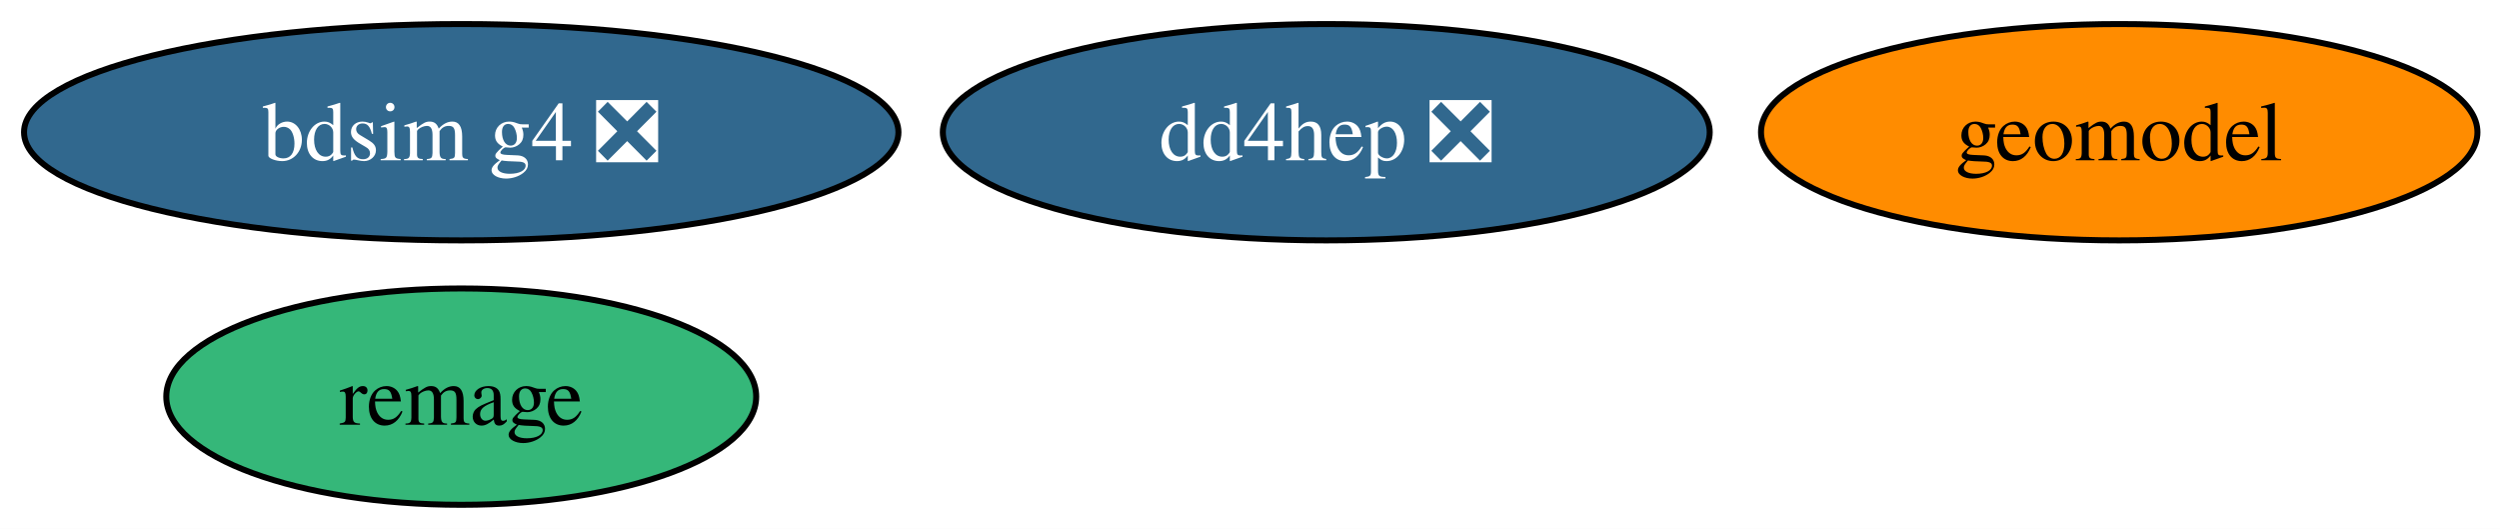
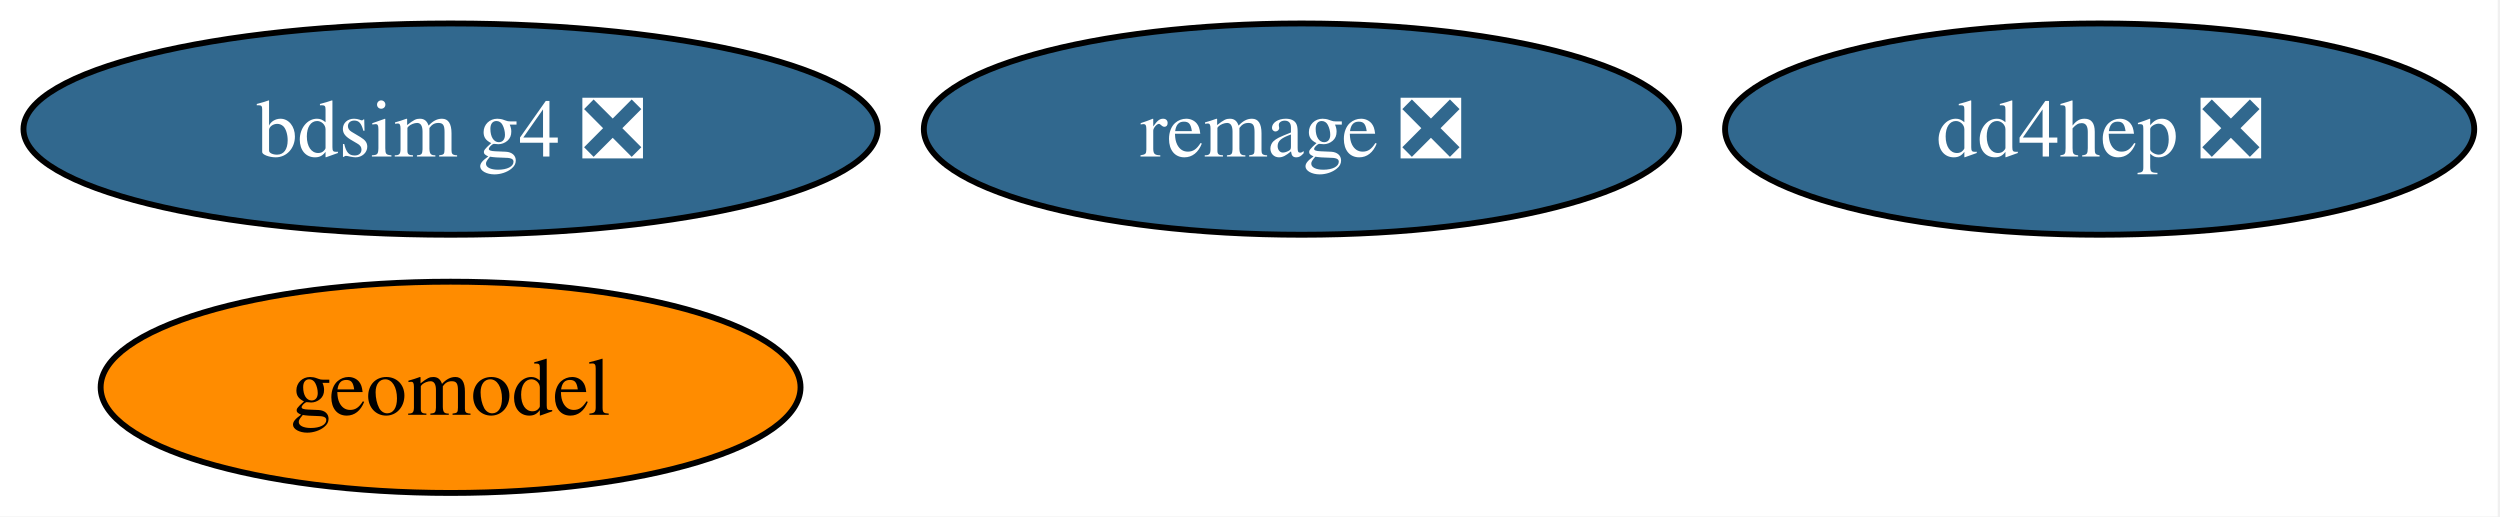
- <svg xmlns="http://www.w3.org/2000/svg" xmlns:xlink="http://www.w3.org/1999/xlink" width="416pt" height="88pt" viewBox="0.00 0.00 416.00 88.00">
+ <svg xmlns="http://www.w3.org/2000/svg" xmlns:xlink="http://www.w3.org/1999/xlink" width="426pt" height="88pt" viewBox="0.00 0.00 426.00 88.00">
  <g id="graph0" class="graph" transform="scale(1 1) rotate(0) translate(4 84)">
-     <polygon fill="white" stroke="none" points="-4,4 -4,-84 412.4,-84 412.4,4 -4,4" />
+     <polygon fill="white" stroke="none" points="-4,4 -4,-84 421.61,-84 421.61,4 -4,4" />
    <g id="node1" class="node">
      <g id="a_node1">
        <a xlink:href="https://github.com/conda-forge/bdsim-g4-feedstock/pull/13" xlink:title="bdsim g4 ❎">
          <ellipse fill="#31688e" stroke="black" cx="72.78" cy="-62" rx="72.78" ry="18" />
          <text xml:space="preserve" text-anchor="middle" x="72.78" y="-57.33" font-family="Times,serif" font-size="14.00" fill="white">bdsim g4 ❎</text>
        </a>
      </g>
    </g>
    <g id="node2" class="node">
      <g id="a_node2">
-         <a xlink:href="https://github.com/conda-forge/remage-feedstock" xlink:title="remage">
-           <ellipse fill="#35b779" stroke="black" cx="72.78" cy="-18" rx="49.1" ry="18" />
-           <text xml:space="preserve" text-anchor="middle" x="72.78" y="-13.32" font-family="Times,serif" font-size="14.00">remage</text>
+         <a xlink:href="https://github.com/conda-forge/remage-feedstock/pull/30" xlink:title="remage ❎">
+           <ellipse fill="#31688e" stroke="black" cx="217.78" cy="-62" rx="64.36" ry="18" />
+           <text xml:space="preserve" text-anchor="middle" x="217.78" y="-57.33" font-family="Times,serif" font-size="14.00" fill="white">remage ❎</text>
        </a>
      </g>
    </g>
    <g id="node3" class="node">
      <g id="a_node3">
        <a xlink:href="https://github.com/conda-forge/dd4hep-feedstock/pull/8" xlink:title="dd4hep ❎">
-           <ellipse fill="#31688e" stroke="black" cx="216.78" cy="-62" rx="63.83" ry="18" />
-           <text xml:space="preserve" text-anchor="middle" x="216.78" y="-57.33" font-family="Times,serif" font-size="14.00" fill="white">dd4hep ❎</text>
+           <ellipse fill="#31688e" stroke="black" cx="353.78" cy="-62" rx="63.83" ry="18" />
+           <text xml:space="preserve" text-anchor="middle" x="353.78" y="-57.33" font-family="Times,serif" font-size="14.00" fill="white">dd4hep ❎</text>
        </a>
      </g>
    </g>
    <g id="node4" class="node">
      <g id="a_node4">
        <a xlink:href="https://github.com/conda-forge/geomodel-feedstock" xlink:title="geomodel">
-           <ellipse fill="#ff8c00" stroke="black" cx="348.78" cy="-62" rx="59.63" ry="18" />
-           <text xml:space="preserve" text-anchor="middle" x="348.78" y="-57.33" font-family="Times,serif" font-size="14.00">geomodel</text>
+           <ellipse fill="#ff8c00" stroke="black" cx="72.78" cy="-18" rx="59.63" ry="18" />
+           <text xml:space="preserve" text-anchor="middle" x="72.78" y="-13.32" font-family="Times,serif" font-size="14.00">geomodel</text>
        </a>
      </g>
    </g>
  </g>
</svg>
